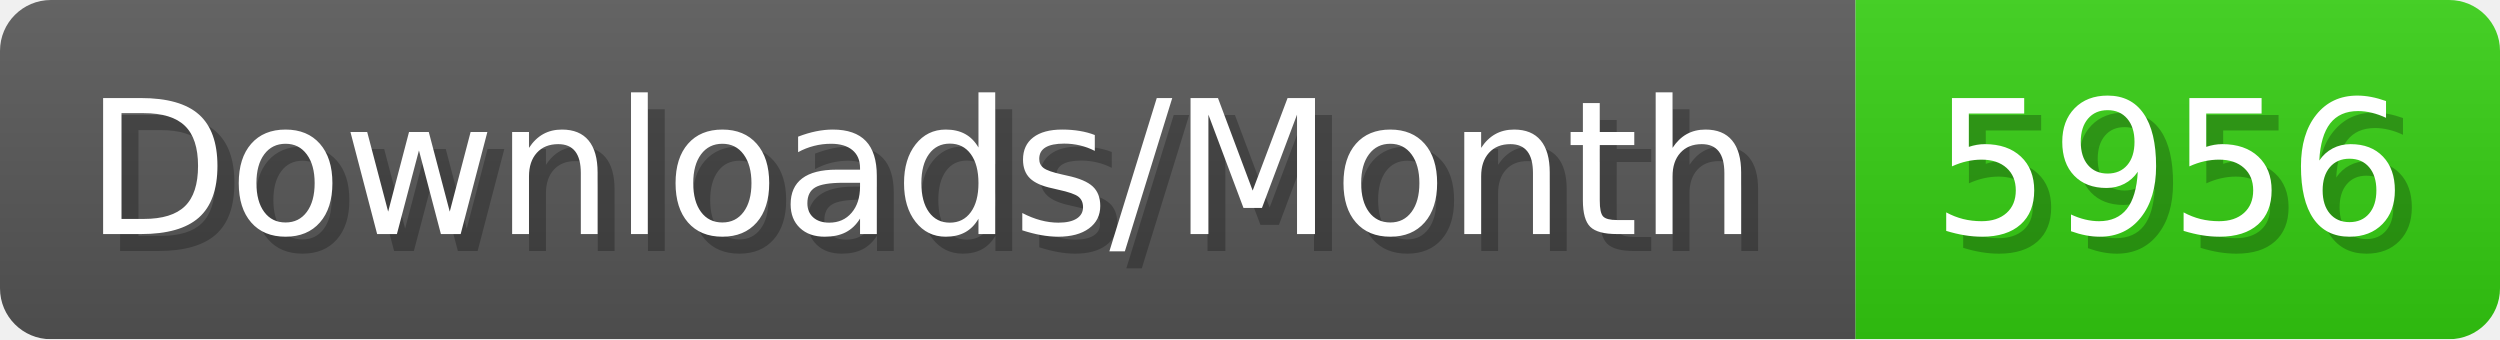
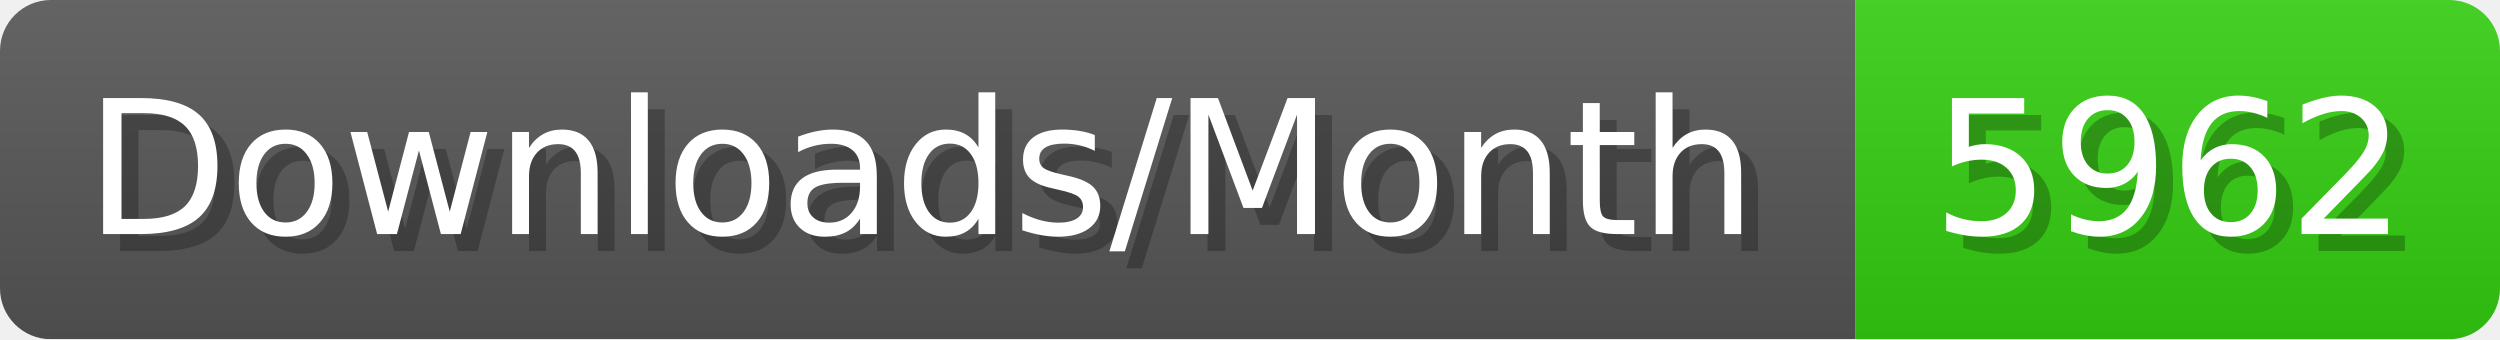
- <svg xmlns="http://www.w3.org/2000/svg" width="147.4" height="20" viewBox="0 0 1474 200" role="img" aria-label="Downloads/Month: 5956">
+ <svg xmlns="http://www.w3.org/2000/svg" width="147.4" height="20" viewBox="0 0 1474 200" role="img" aria-label="Downloads/Month: 5962">
  <linearGradient id="YlXUI" x2="0" y2="100%">
    <stop offset="0" stop-opacity=".1" stop-color="#EEE" />
    <stop offset="1" stop-opacity=".1" />
  </linearGradient>
  <mask id="JHhop">
    <rect width="1474" height="200" rx="30" fill="#FFF" />
  </mask>
  <g mask="url(#JHhop)">
    <rect width="1094" height="200" fill="#555" />
    <rect width="380" height="200" fill="#3C1" x="1094" />
    <rect width="1474" height="200" fill="url(#YlXUI)" />
  </g>
  <g aria-hidden="true" fill="#fff" text-anchor="start" font-family="Verdana,DejaVu Sans,sans-serif" font-size="110">
    <text x="60" y="148" textLength="994" fill="#000" opacity="0.25">Downloads/Month</text>
    <text x="50" y="138" textLength="994">Downloads/Month</text>
-     <text x="1149" y="148" textLength="280" fill="#000" opacity="0.25">5956</text>
-     <text x="1139" y="138" textLength="280">5956</text>
+     <text x="1149" y="148" textLength="280" fill="#000" opacity="0.25">5962</text>
+     <text x="1139" y="138" textLength="280">5962</text>
  </g>
</svg>
